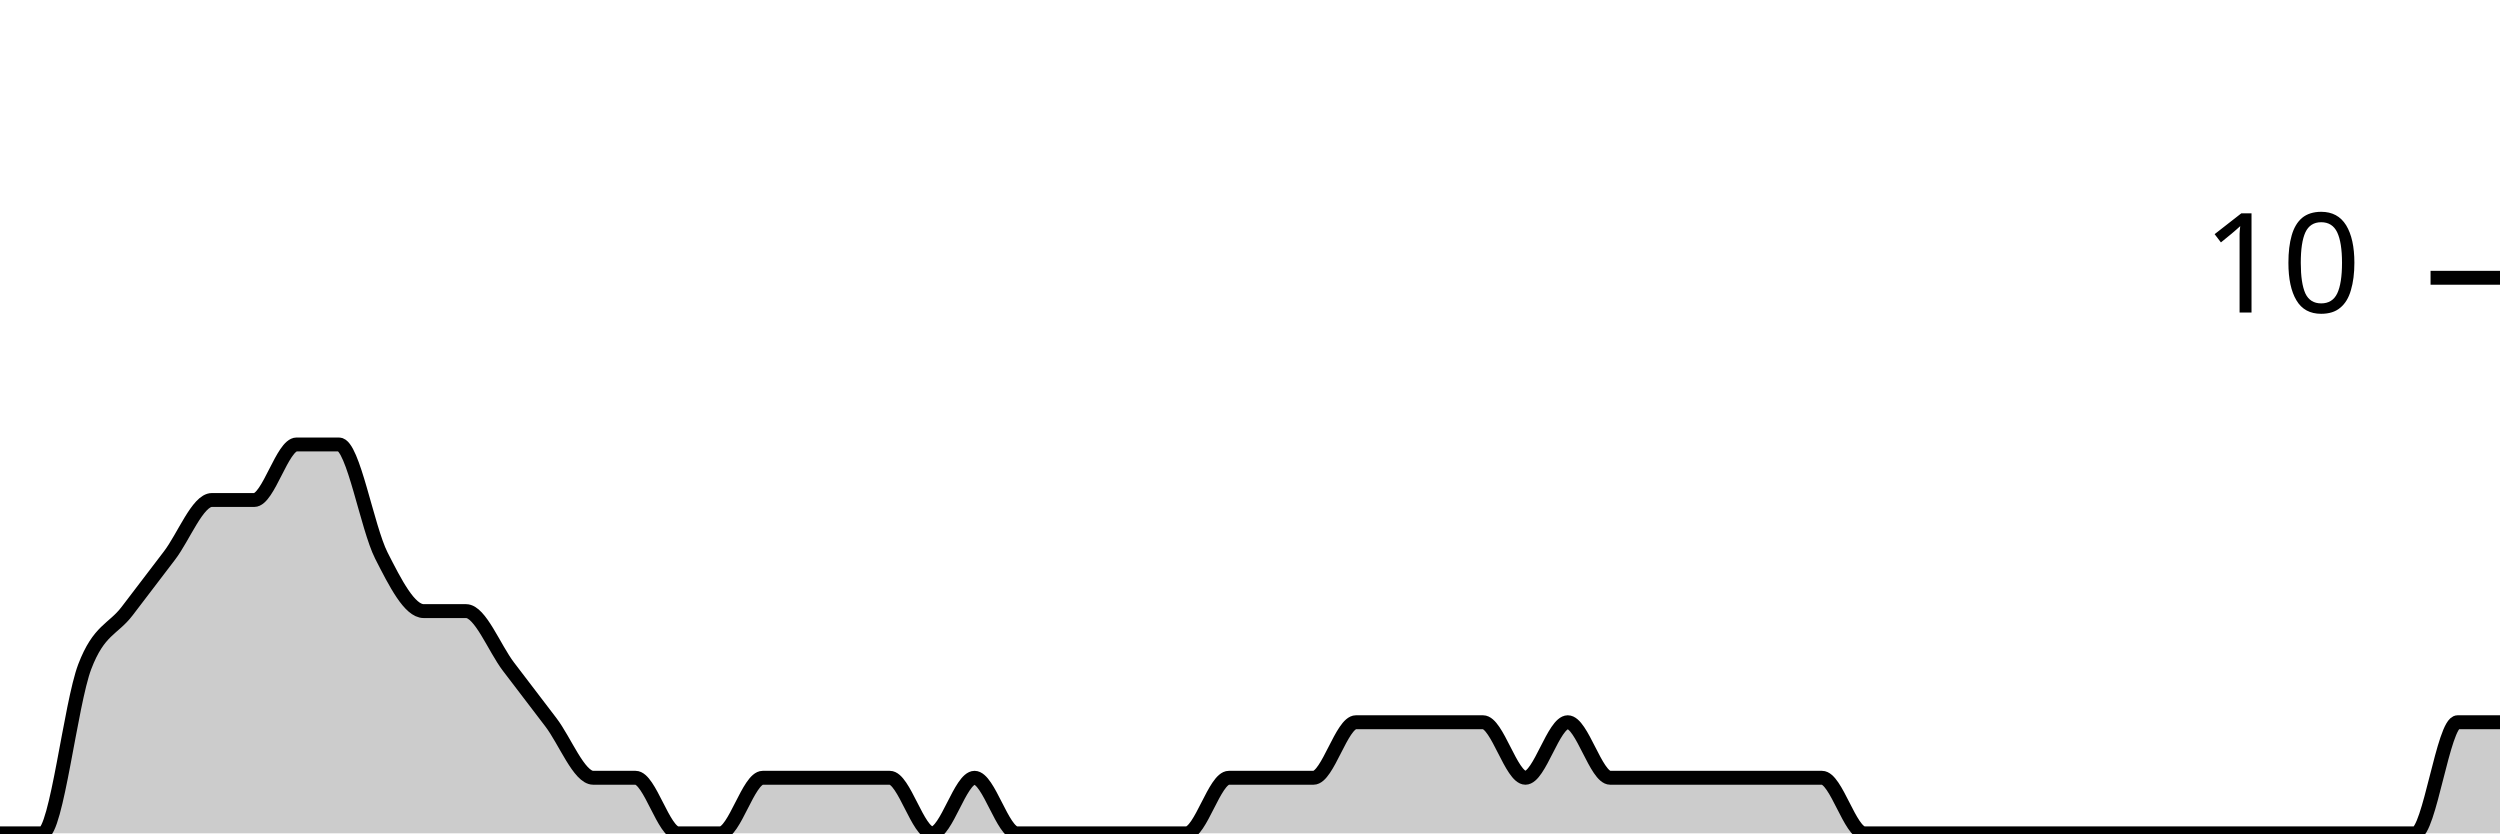
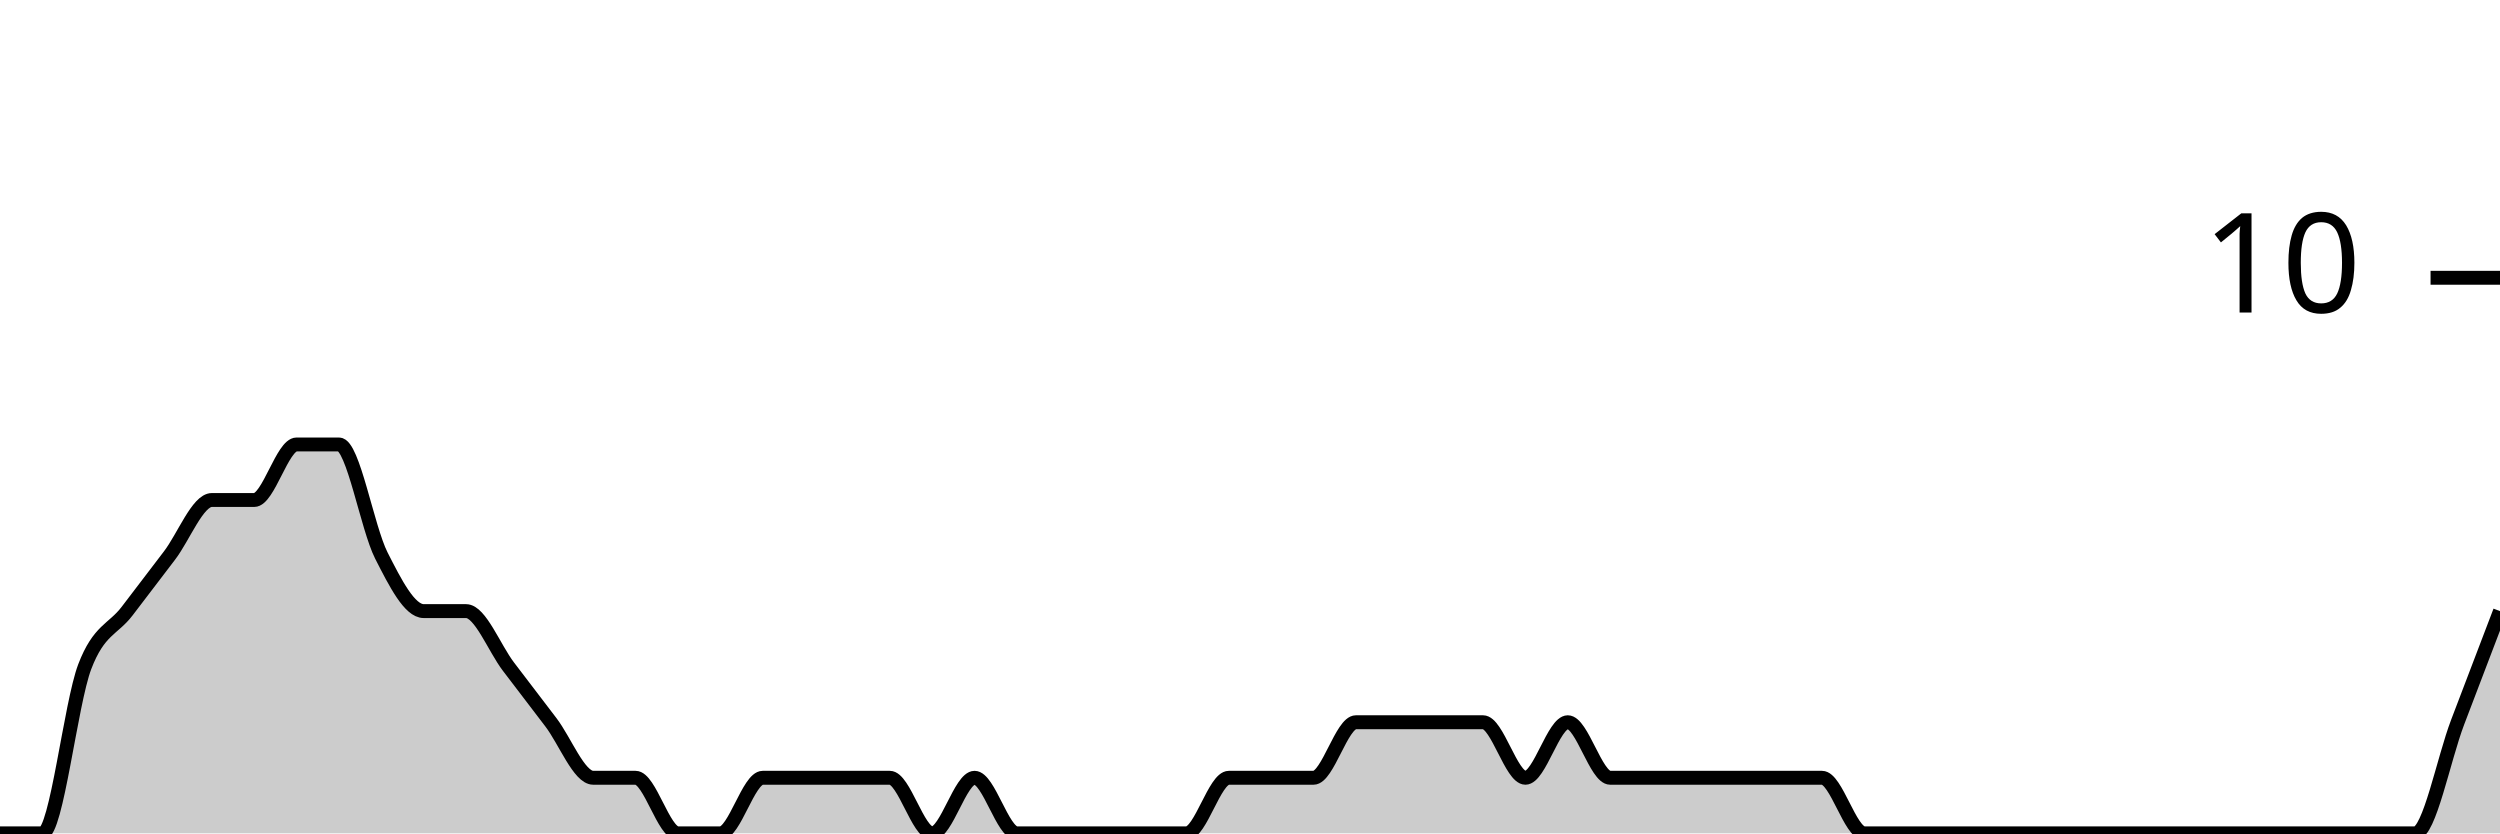
<svg xmlns="http://www.w3.org/2000/svg" viewBox="0 0 180 60">
  <g transform="translate(0,20)">
-     <path class="area" fill="rgba(0, 0, 0, 0.2)" d="M0,40C1.017,40,2.034,40,3.051,40C4.068,40,5.085,30.667,6.102,28C7.119,25.333,8.136,25.333,9.153,24C10.169,22.667,11.186,21.333,12.203,20C13.22,18.667,14.237,16,15.254,16C16.271,16,17.288,16,18.305,16C19.322,16,20.339,12,21.356,12C22.373,12,23.39,12,24.407,12C25.424,12,26.441,18,27.458,20C28.475,22,29.492,24,30.508,24C31.525,24,32.542,24,33.559,24C34.576,24,35.593,26.667,36.61,28C37.627,29.333,38.644,30.667,39.661,32C40.678,33.333,41.695,36,42.712,36C43.729,36,44.746,36,45.763,36C46.78,36,47.797,40,48.814,40C49.831,40,50.847,40,51.864,40C52.881,40,53.898,36,54.915,36C55.932,36,56.949,36,57.966,36C58.983,36,60,36,61.017,36C62.034,36,63.051,36,64.068,36C65.085,36,66.102,40,67.119,40C68.136,40,69.153,36,70.169,36C71.186,36,72.203,40,73.22,40C74.237,40,75.254,40,76.271,40C77.288,40,78.305,40,79.322,40C80.339,40,81.356,40,82.373,40C83.39,40,84.407,40,85.424,40C86.441,40,87.458,36,88.475,36C89.492,36,90.508,36,91.525,36C92.542,36,93.559,36,94.576,36C95.593,36,96.61,32,97.627,32C98.644,32,99.661,32,100.678,32C101.695,32,102.712,32,103.729,32C104.746,32,105.763,32,106.78,32C107.797,32,108.814,36,109.831,36C110.847,36,111.864,32,112.881,32C113.898,32,114.915,36,115.932,36C116.949,36,117.966,36,118.983,36C120,36,121.017,36,122.034,36C123.051,36,124.068,36,125.085,36C126.102,36,127.119,36,128.136,36C129.153,36,130.169,36,131.186,36C132.203,36,133.22,40,134.237,40C135.254,40,136.271,40,137.288,40C138.305,40,139.322,40,140.339,40C141.356,40,142.373,40,143.39,40C144.407,40,145.424,40,146.441,40C147.458,40,148.475,40,149.492,40C150.508,40,151.525,40,152.542,40C153.559,40,154.576,40,155.593,40C156.61,40,157.627,40,158.644,40C159.661,40,160.678,40,161.695,40C162.712,40,163.729,40,164.746,40C165.763,40,166.78,40,167.797,40C168.814,40,169.831,40,170.847,40C171.864,40,172.881,40,173.898,40C174.915,40,175.932,32,176.949,32C177.966,32,178.983,32,180,32L180,40C178.983,40,177.966,40,176.949,40C175.932,40,174.915,40,173.898,40C172.881,40,171.864,40,170.847,40C169.831,40,168.814,40,167.797,40C166.78,40,165.763,40,164.746,40C163.729,40,162.712,40,161.695,40C160.678,40,159.661,40,158.644,40C157.627,40,156.61,40,155.593,40C154.576,40,153.559,40,152.542,40C151.525,40,150.508,40,149.492,40C148.475,40,147.458,40,146.441,40C145.424,40,144.407,40,143.39,40C142.373,40,141.356,40,140.339,40C139.322,40,138.305,40,137.288,40C136.271,40,135.254,40,134.237,40C133.22,40,132.203,40,131.186,40C130.169,40,129.153,40,128.136,40C127.119,40,126.102,40,125.085,40C124.068,40,123.051,40,122.034,40C121.017,40,120,40,118.983,40C117.966,40,116.949,40,115.932,40C114.915,40,113.898,40,112.881,40C111.864,40,110.847,40,109.831,40C108.814,40,107.797,40,106.78,40C105.763,40,104.746,40,103.729,40C102.712,40,101.695,40,100.678,40C99.661,40,98.644,40,97.627,40C96.61,40,95.593,40,94.576,40C93.559,40,92.542,40,91.525,40C90.508,40,89.492,40,88.475,40C87.458,40,86.441,40,85.424,40C84.407,40,83.39,40,82.373,40C81.356,40,80.339,40,79.322,40C78.305,40,77.288,40,76.271,40C75.254,40,74.237,40,73.22,40C72.203,40,71.186,40,70.169,40C69.153,40,68.136,40,67.119,40C66.102,40,65.085,40,64.068,40C63.051,40,62.034,40,61.017,40C60,40,58.983,40,57.966,40C56.949,40,55.932,40,54.915,40C53.898,40,52.881,40,51.864,40C50.847,40,49.831,40,48.814,40C47.797,40,46.78,40,45.763,40C44.746,40,43.729,40,42.712,40C41.695,40,40.678,40,39.661,40C38.644,40,37.627,40,36.61,40C35.593,40,34.576,40,33.559,40C32.542,40,31.525,40,30.508,40C29.492,40,28.475,40,27.458,40C26.441,40,25.424,40,24.407,40C23.39,40,22.373,40,21.356,40C20.339,40,19.322,40,18.305,40C17.288,40,16.271,40,15.254,40C14.237,40,13.22,40,12.203,40C11.186,40,10.169,40,9.153,40C8.136,40,7.119,40,6.102,40C5.085,40,4.068,40,3.051,40C2.034,40,1.017,40,0,40Z" />
-     <path class="line" stroke="black" fill="none" d="M0,40C1.017,40,2.034,40,3.051,40C4.068,40,5.085,30.667,6.102,28C7.119,25.333,8.136,25.333,9.153,24C10.169,22.667,11.186,21.333,12.203,20C13.22,18.667,14.237,16,15.254,16C16.271,16,17.288,16,18.305,16C19.322,16,20.339,12,21.356,12C22.373,12,23.39,12,24.407,12C25.424,12,26.441,18,27.458,20C28.475,22,29.492,24,30.508,24C31.525,24,32.542,24,33.559,24C34.576,24,35.593,26.667,36.61,28C37.627,29.333,38.644,30.667,39.661,32C40.678,33.333,41.695,36,42.712,36C43.729,36,44.746,36,45.763,36C46.78,36,47.797,40,48.814,40C49.831,40,50.847,40,51.864,40C52.881,40,53.898,36,54.915,36C55.932,36,56.949,36,57.966,36C58.983,36,60,36,61.017,36C62.034,36,63.051,36,64.068,36C65.085,36,66.102,40,67.119,40C68.136,40,69.153,36,70.169,36C71.186,36,72.203,40,73.22,40C74.237,40,75.254,40,76.271,40C77.288,40,78.305,40,79.322,40C80.339,40,81.356,40,82.373,40C83.39,40,84.407,40,85.424,40C86.441,40,87.458,36,88.475,36C89.492,36,90.508,36,91.525,36C92.542,36,93.559,36,94.576,36C95.593,36,96.61,32,97.627,32C98.644,32,99.661,32,100.678,32C101.695,32,102.712,32,103.729,32C104.746,32,105.763,32,106.78,32C107.797,32,108.814,36,109.831,36C110.847,36,111.864,32,112.881,32C113.898,32,114.915,36,115.932,36C116.949,36,117.966,36,118.983,36C120,36,121.017,36,122.034,36C123.051,36,124.068,36,125.085,36C126.102,36,127.119,36,128.136,36C129.153,36,130.169,36,131.186,36C132.203,36,133.22,40,134.237,40C135.254,40,136.271,40,137.288,40C138.305,40,139.322,40,140.339,40C141.356,40,142.373,40,143.39,40C144.407,40,145.424,40,146.441,40C147.458,40,148.475,40,149.492,40C150.508,40,151.525,40,152.542,40C153.559,40,154.576,40,155.593,40C156.61,40,157.627,40,158.644,40C159.661,40,160.678,40,161.695,40C162.712,40,163.729,40,164.746,40C165.763,40,166.78,40,167.797,40C168.814,40,169.831,40,170.847,40C171.864,40,172.881,40,173.898,40C174.915,40,175.932,32,176.949,32C177.966,32,178.983,32,180,32" />
+     <path class="area" fill="rgba(0, 0, 0, 0.2)" d="M0,40C1.017,40,2.034,40,3.051,40C4.068,40,5.085,30.667,6.102,28C7.119,25.333,8.136,25.333,9.153,24C10.169,22.667,11.186,21.333,12.203,20C13.22,18.667,14.237,16,15.254,16C16.271,16,17.288,16,18.305,16C19.322,16,20.339,12,21.356,12C22.373,12,23.39,12,24.407,12C25.424,12,26.441,18,27.458,20C28.475,22,29.492,24,30.508,24C31.525,24,32.542,24,33.559,24C34.576,24,35.593,26.667,36.61,28C37.627,29.333,38.644,30.667,39.661,32C40.678,33.333,41.695,36,42.712,36C43.729,36,44.746,36,45.763,36C46.78,36,47.797,40,48.814,40C49.831,40,50.847,40,51.864,40C52.881,40,53.898,36,54.915,36C55.932,36,56.949,36,57.966,36C58.983,36,60,36,61.017,36C62.034,36,63.051,36,64.068,36C65.085,36,66.102,40,67.119,40C68.136,40,69.153,36,70.169,36C71.186,36,72.203,40,73.22,40C74.237,40,75.254,40,76.271,40C77.288,40,78.305,40,79.322,40C80.339,40,81.356,40,82.373,40C83.39,40,84.407,40,85.424,40C86.441,40,87.458,36,88.475,36C89.492,36,90.508,36,91.525,36C92.542,36,93.559,36,94.576,36C95.593,36,96.61,32,97.627,32C98.644,32,99.661,32,100.678,32C101.695,32,102.712,32,103.729,32C104.746,32,105.763,32,106.78,32C107.797,32,108.814,36,109.831,36C110.847,36,111.864,32,112.881,32C113.898,32,114.915,36,115.932,36C116.949,36,117.966,36,118.983,36C120,36,121.017,36,122.034,36C123.051,36,124.068,36,125.085,36C126.102,36,127.119,36,128.136,36C129.153,36,130.169,36,131.186,36C132.203,36,133.22,40,134.237,40C135.254,40,136.271,40,137.288,40C138.305,40,139.322,40,140.339,40C141.356,40,142.373,40,143.39,40C144.407,40,145.424,40,146.441,40C147.458,40,148.475,40,149.492,40C150.508,40,151.525,40,152.542,40C153.559,40,154.576,40,155.593,40C156.61,40,157.627,40,158.644,40C159.661,40,160.678,40,161.695,40C162.712,40,163.729,40,164.746,40C165.763,40,166.78,40,167.797,40C168.814,40,169.831,40,170.847,40C171.864,40,172.881,40,173.898,40C174.915,40,175.932,34.667,176.949,32C177.966,29.333,178.983,26.667,180,24L180,40C178.983,40,177.966,40,176.949,40C175.932,40,174.915,40,173.898,40C172.881,40,171.864,40,170.847,40C169.831,40,168.814,40,167.797,40C166.78,40,165.763,40,164.746,40C163.729,40,162.712,40,161.695,40C160.678,40,159.661,40,158.644,40C157.627,40,156.61,40,155.593,40C154.576,40,153.559,40,152.542,40C151.525,40,150.508,40,149.492,40C148.475,40,147.458,40,146.441,40C145.424,40,144.407,40,143.39,40C142.373,40,141.356,40,140.339,40C139.322,40,138.305,40,137.288,40C136.271,40,135.254,40,134.237,40C133.22,40,132.203,40,131.186,40C130.169,40,129.153,40,128.136,40C127.119,40,126.102,40,125.085,40C124.068,40,123.051,40,122.034,40C121.017,40,120,40,118.983,40C117.966,40,116.949,40,115.932,40C114.915,40,113.898,40,112.881,40C111.864,40,110.847,40,109.831,40C108.814,40,107.797,40,106.78,40C105.763,40,104.746,40,103.729,40C102.712,40,101.695,40,100.678,40C99.661,40,98.644,40,97.627,40C96.61,40,95.593,40,94.576,40C93.559,40,92.542,40,91.525,40C90.508,40,89.492,40,88.475,40C87.458,40,86.441,40,85.424,40C84.407,40,83.39,40,82.373,40C81.356,40,80.339,40,79.322,40C78.305,40,77.288,40,76.271,40C75.254,40,74.237,40,73.22,40C72.203,40,71.186,40,70.169,40C69.153,40,68.136,40,67.119,40C66.102,40,65.085,40,64.068,40C63.051,40,62.034,40,61.017,40C60,40,58.983,40,57.966,40C56.949,40,55.932,40,54.915,40C53.898,40,52.881,40,51.864,40C50.847,40,49.831,40,48.814,40C47.797,40,46.78,40,45.763,40C44.746,40,43.729,40,42.712,40C41.695,40,40.678,40,39.661,40C38.644,40,37.627,40,36.61,40C35.593,40,34.576,40,33.559,40C32.542,40,31.525,40,30.508,40C29.492,40,28.475,40,27.458,40C26.441,40,25.424,40,24.407,40C23.39,40,22.373,40,21.356,40C20.339,40,19.322,40,18.305,40C17.288,40,16.271,40,15.254,40C14.237,40,13.22,40,12.203,40C11.186,40,10.169,40,9.153,40C8.136,40,7.119,40,6.102,40C5.085,40,4.068,40,3.051,40C2.034,40,1.017,40,0,40Z" />
+     <path class="line" stroke="black" fill="none" d="M0,40C1.017,40,2.034,40,3.051,40C4.068,40,5.085,30.667,6.102,28C7.119,25.333,8.136,25.333,9.153,24C10.169,22.667,11.186,21.333,12.203,20C13.22,18.667,14.237,16,15.254,16C16.271,16,17.288,16,18.305,16C19.322,16,20.339,12,21.356,12C22.373,12,23.39,12,24.407,12C25.424,12,26.441,18,27.458,20C28.475,22,29.492,24,30.508,24C31.525,24,32.542,24,33.559,24C34.576,24,35.593,26.667,36.61,28C37.627,29.333,38.644,30.667,39.661,32C40.678,33.333,41.695,36,42.712,36C43.729,36,44.746,36,45.763,36C46.78,36,47.797,40,48.814,40C49.831,40,50.847,40,51.864,40C52.881,40,53.898,36,54.915,36C55.932,36,56.949,36,57.966,36C58.983,36,60,36,61.017,36C62.034,36,63.051,36,64.068,36C65.085,36,66.102,40,67.119,40C68.136,40,69.153,36,70.169,36C71.186,36,72.203,40,73.22,40C74.237,40,75.254,40,76.271,40C77.288,40,78.305,40,79.322,40C80.339,40,81.356,40,82.373,40C83.39,40,84.407,40,85.424,40C86.441,40,87.458,36,88.475,36C89.492,36,90.508,36,91.525,36C92.542,36,93.559,36,94.576,36C95.593,36,96.61,32,97.627,32C98.644,32,99.661,32,100.678,32C101.695,32,102.712,32,103.729,32C104.746,32,105.763,32,106.78,32C107.797,32,108.814,36,109.831,36C110.847,36,111.864,32,112.881,32C113.898,32,114.915,36,115.932,36C116.949,36,117.966,36,118.983,36C120,36,121.017,36,122.034,36C123.051,36,124.068,36,125.085,36C126.102,36,127.119,36,128.136,36C129.153,36,130.169,36,131.186,36C132.203,36,133.22,40,134.237,40C135.254,40,136.271,40,137.288,40C138.305,40,139.322,40,140.339,40C141.356,40,142.373,40,143.39,40C144.407,40,145.424,40,146.441,40C147.458,40,148.475,40,149.492,40C150.508,40,151.525,40,152.542,40C153.559,40,154.576,40,155.593,40C156.61,40,157.627,40,158.644,40C159.661,40,160.678,40,161.695,40C162.712,40,163.729,40,164.746,40C165.763,40,166.78,40,167.797,40C168.814,40,169.831,40,170.847,40C171.864,40,172.881,40,173.898,40C174.915,40,175.932,34.667,176.949,32C177.966,29.333,178.983,26.667,180,24" />
    <path class="axis-ceiling" stroke-width="1" stroke="black" fill="none" d="M175,0L180,0" />
    <text class="axis-ceiling-label" font-family="sans-serif" text-anchor="end" font-size="10px" x="170" y="2.5">10</text>
  </g>
</svg>
